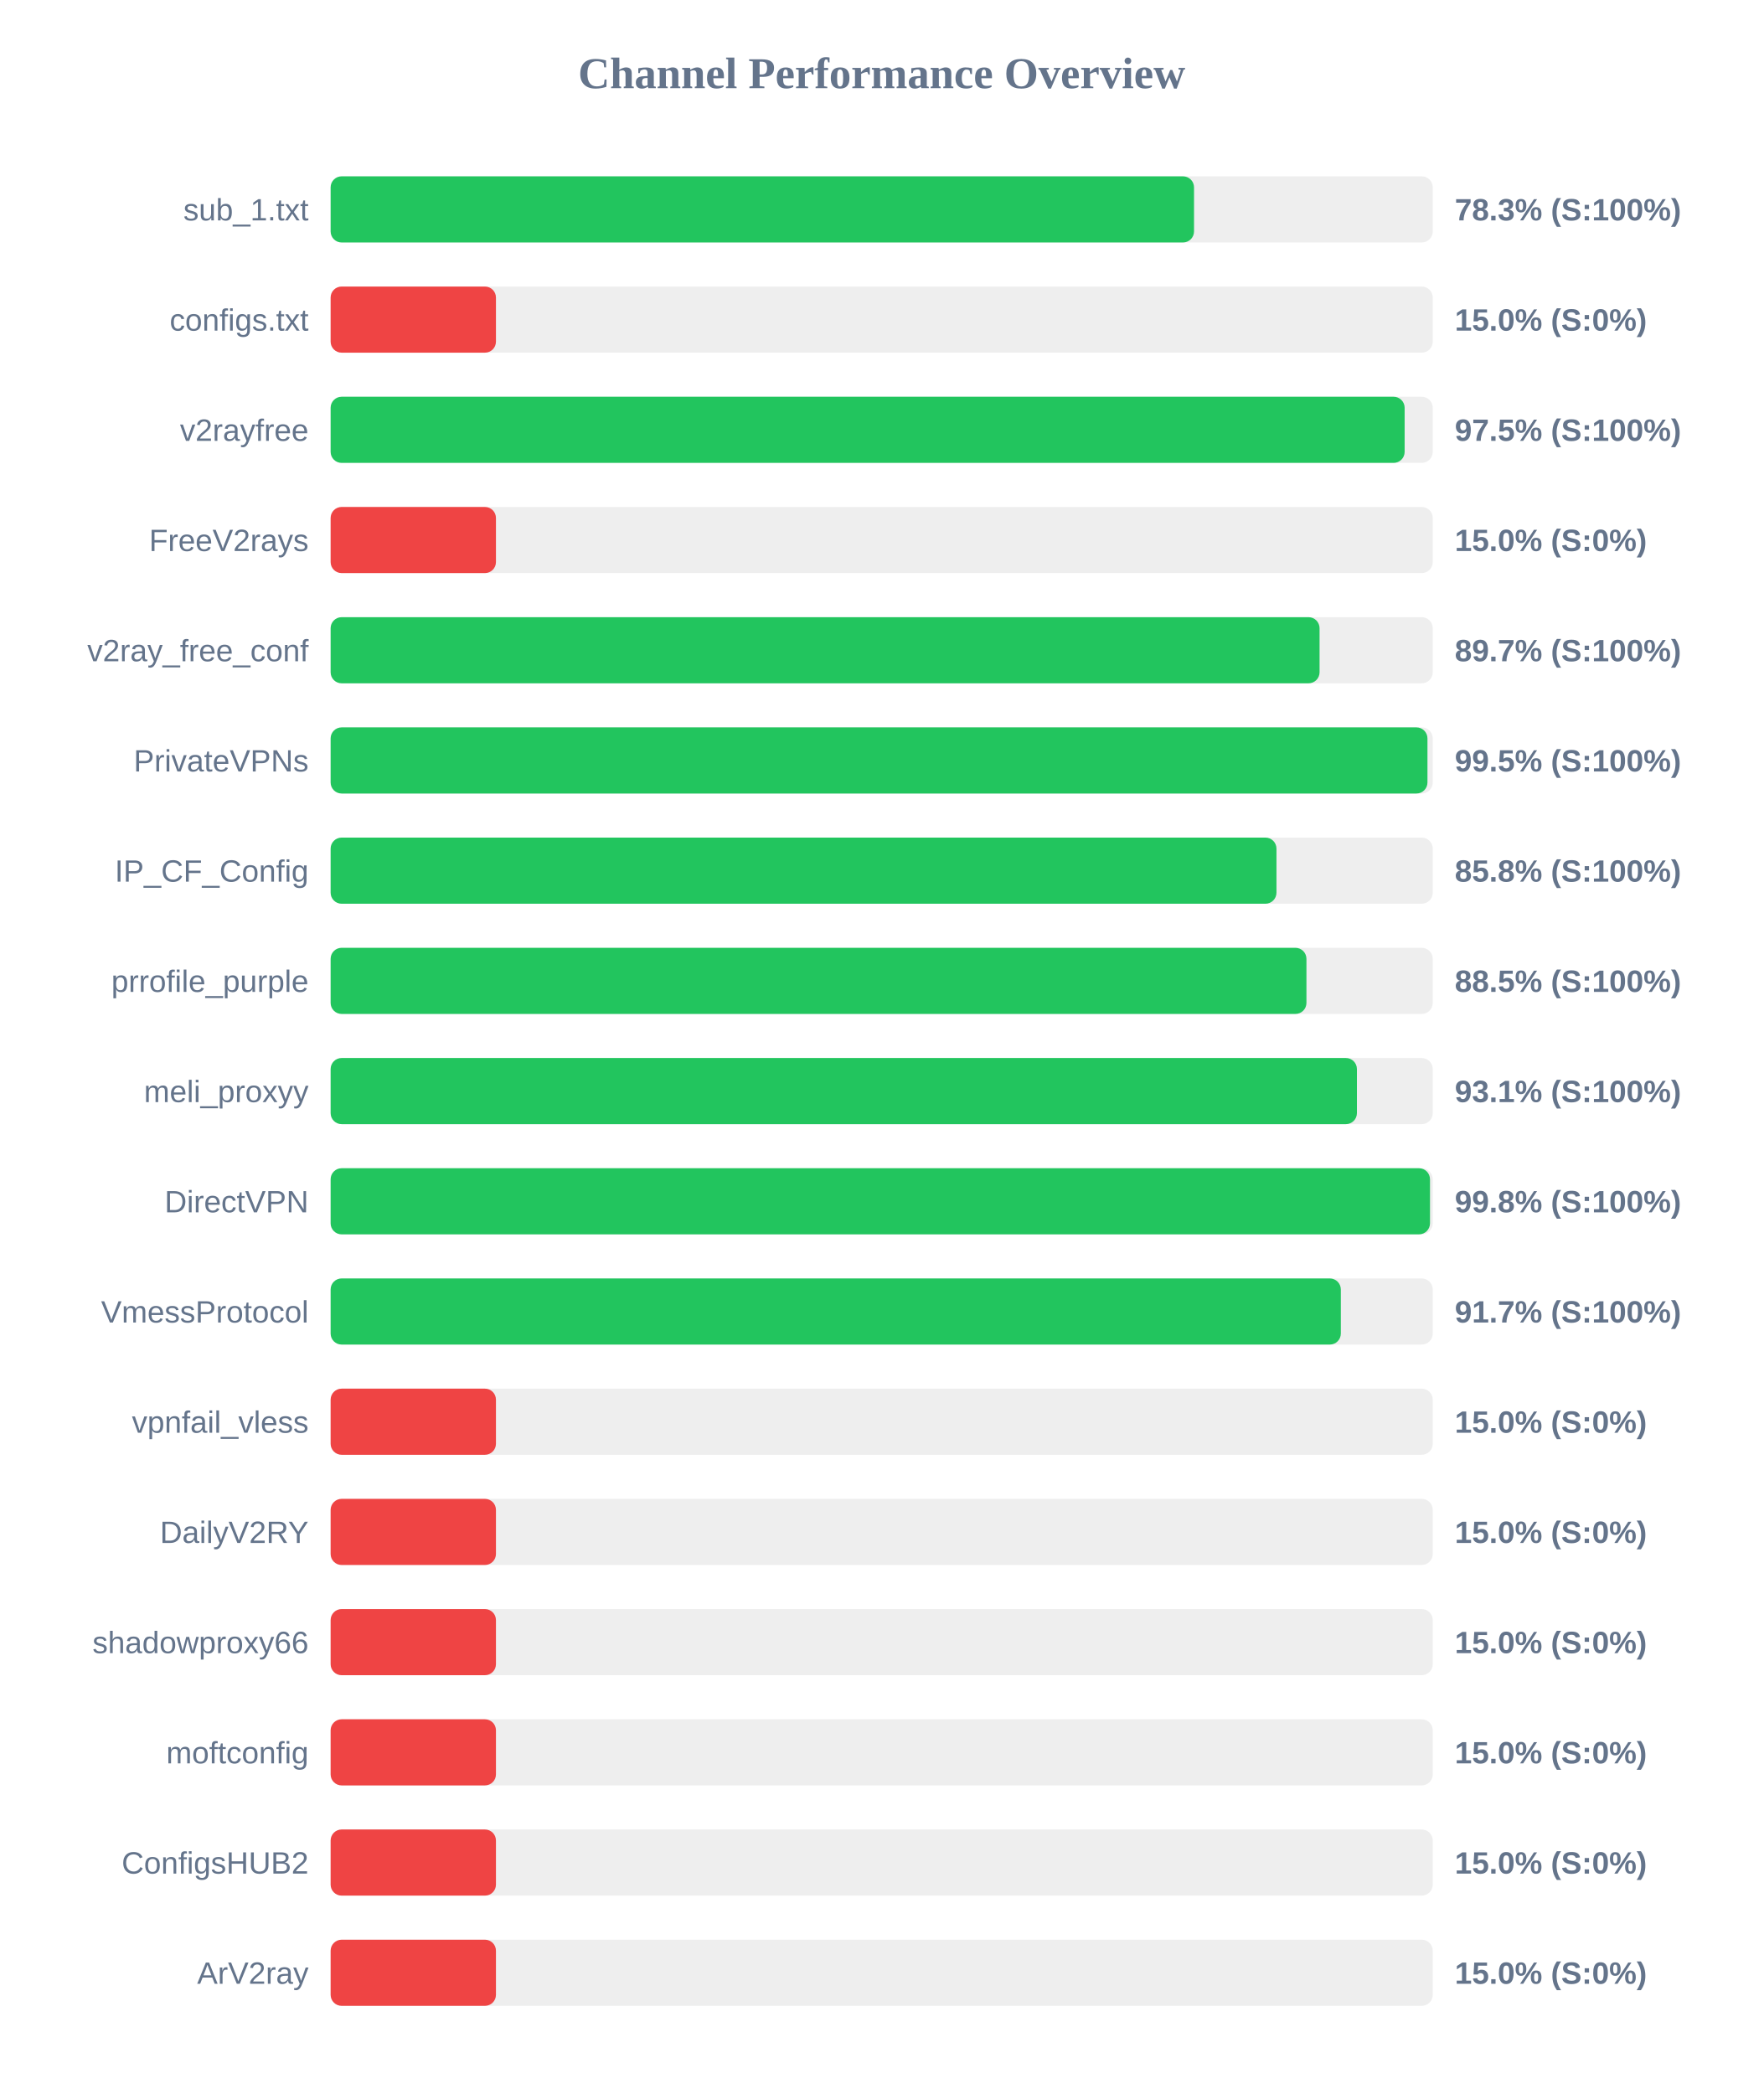
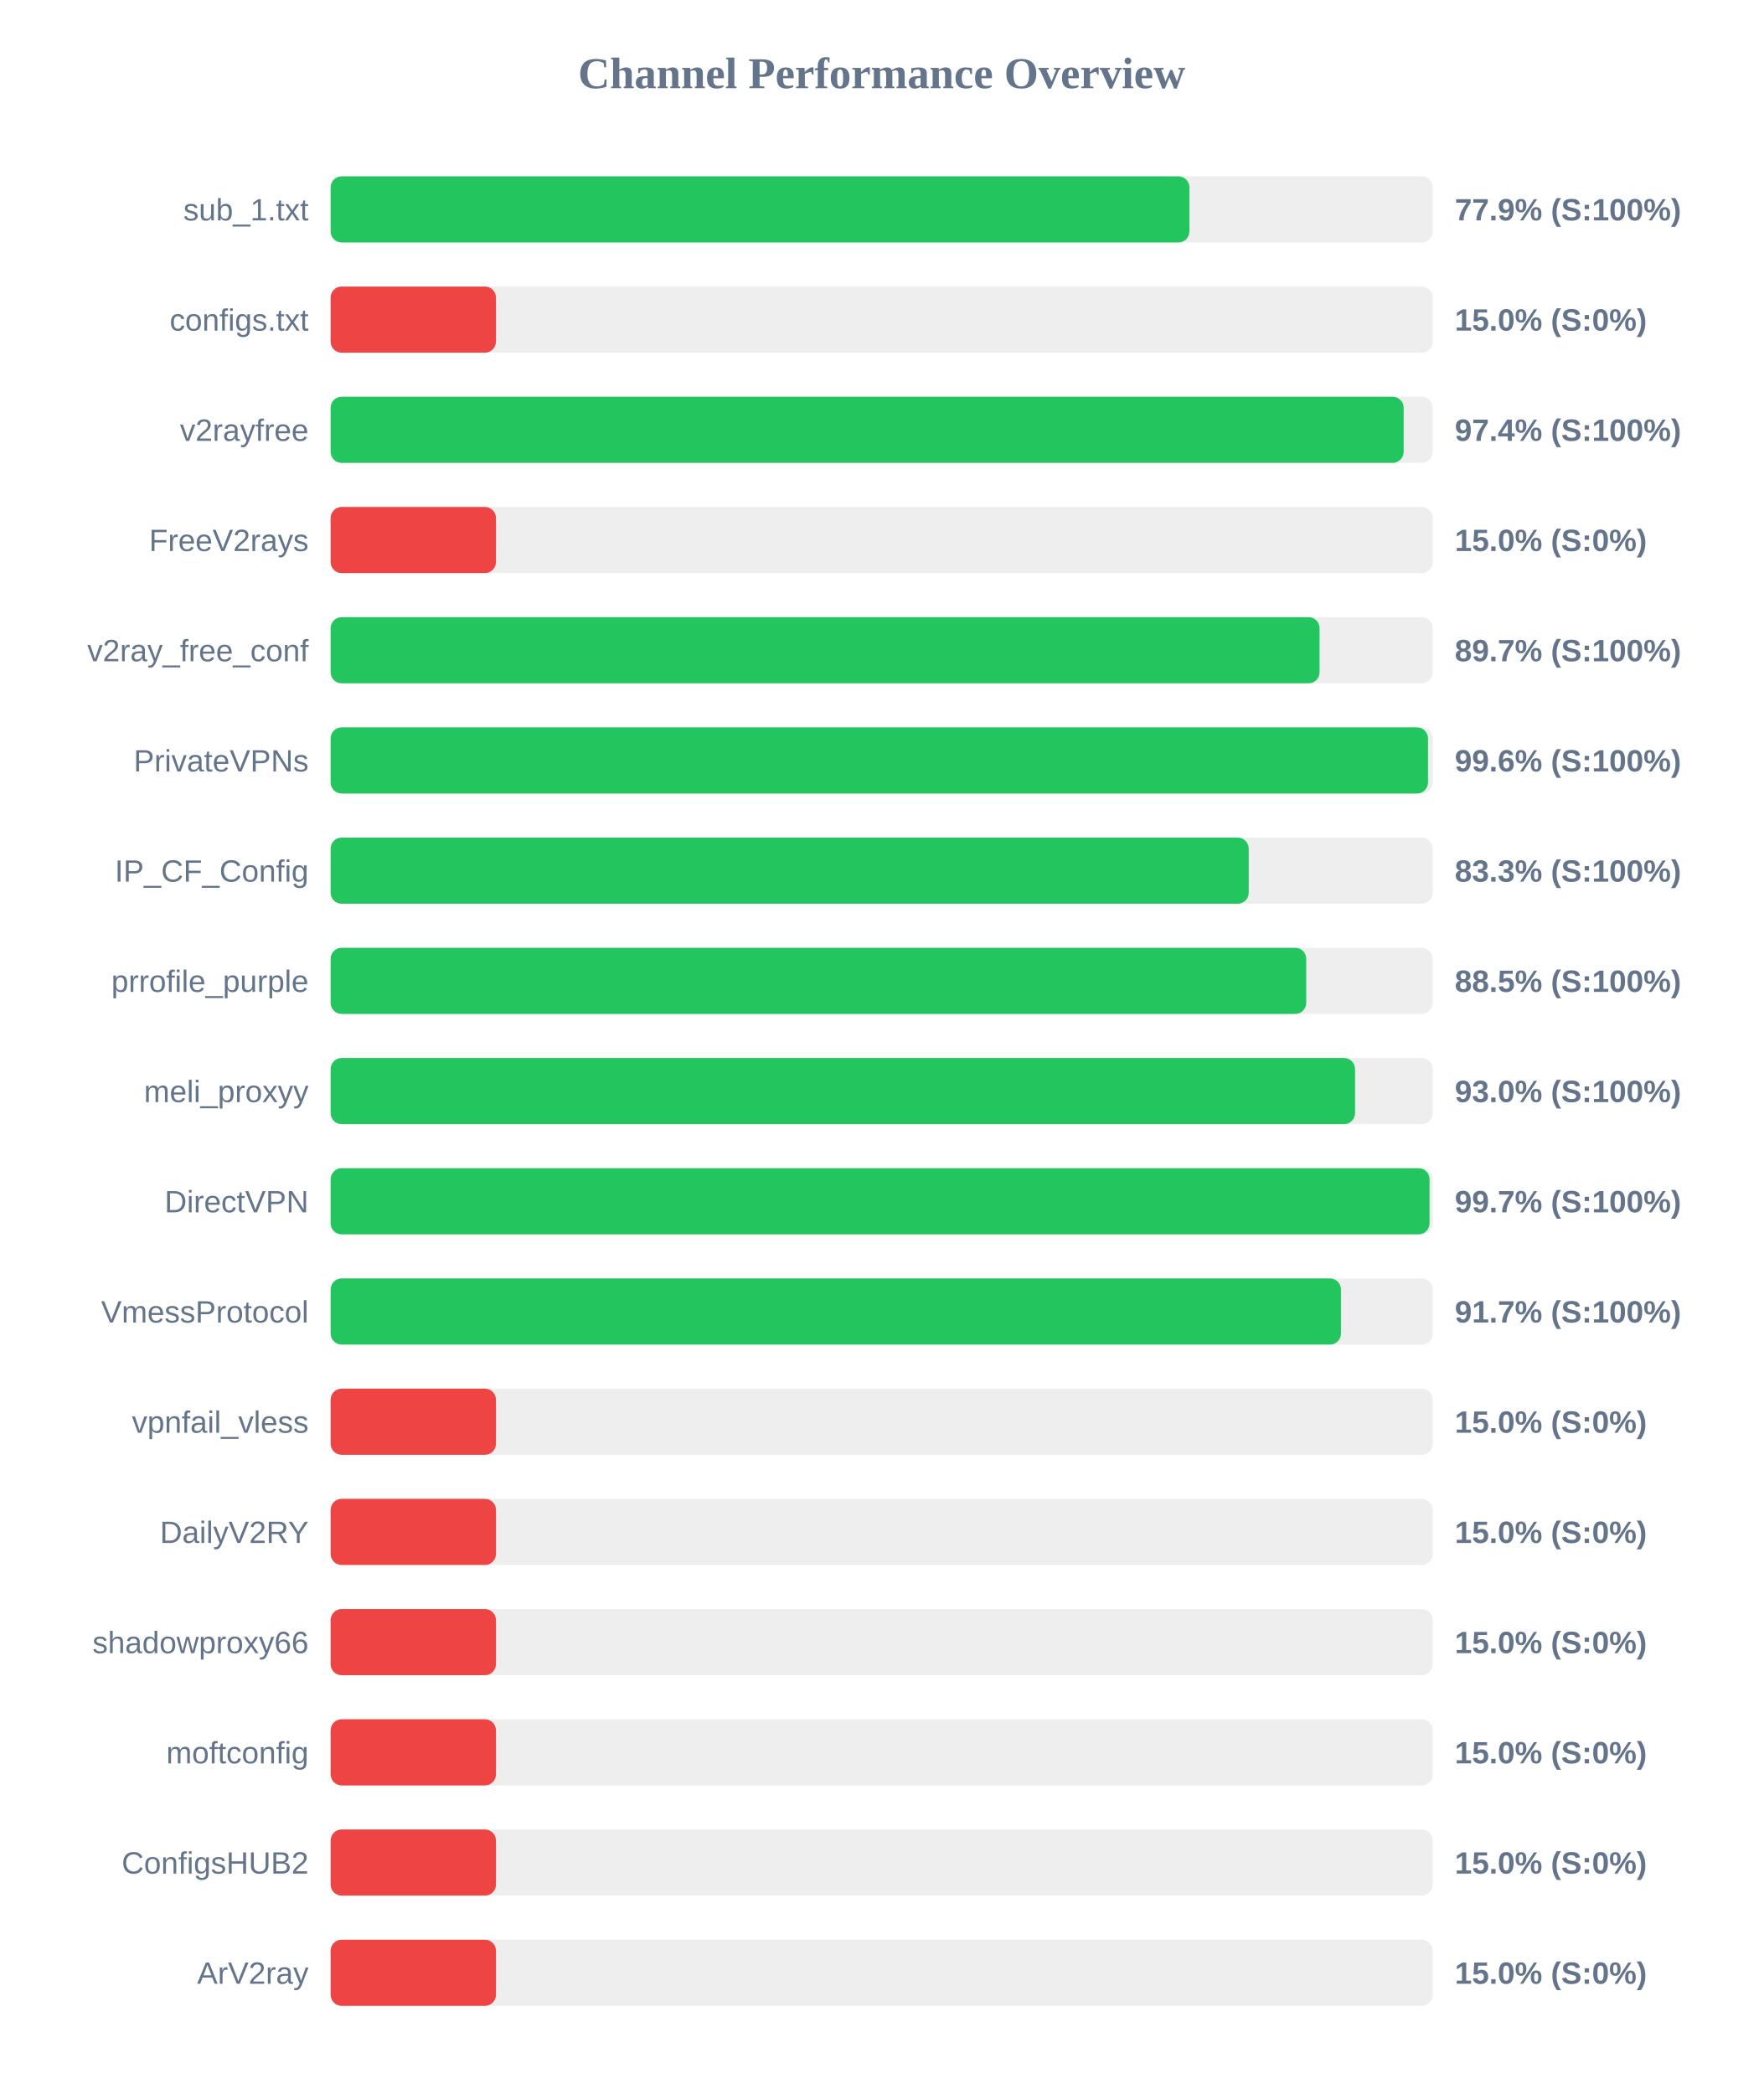
<svg xmlns="http://www.w3.org/2000/svg" width="800" height="950" version="1.1">
  <style>
        .row { font: 14px Arial; fill: #64748b; }
        .score { font: bold 14px Arial; fill: #64748b; }
    </style>
  <text x="400" y="40" text-anchor="middle" font-size="20px" font-weight="bold" fill="#64748b">Channel Performance Overview</text>
  <rect x="150" y="80" width="500" height="30" fill="#eee" rx="5" />
-   <rect x="150" y="80" width="391.7" height="30" fill="#22c55e" rx="5" />
+   <rect x="150" y="80" width="389.6" height="30" fill="#22c55e" rx="5" />
  <text x="140" y="100" text-anchor="end" class="row">sub_1.txt</text>
-   <text x="660" y="100" text-anchor="start" class="score">78.3% (S:100%)</text>
+   <text x="660" y="100" text-anchor="start" class="score">77.9% (S:100%)</text>
  <rect x="150" y="130" width="500" height="30" fill="#eee" rx="5" />
  <rect x="150" y="130" width="75.0" height="30" fill="#ef4444" rx="5" />
  <text x="140" y="150" text-anchor="end" class="row">configs.txt</text>
  <text x="660" y="150" text-anchor="start" class="score">15.0% (S:0%)</text>
  <rect x="150" y="180" width="500" height="30" fill="#eee" rx="5" />
-   <rect x="150" y="180" width="487.25" height="30" fill="#22c55e" rx="5" />
+   <rect x="150" y="180" width="486.8" height="30" fill="#22c55e" rx="5" />
  <text x="140" y="200" text-anchor="end" class="row">v2rayfree</text>
-   <text x="660" y="200" text-anchor="start" class="score">97.5% (S:100%)</text>
+   <text x="660" y="200" text-anchor="start" class="score">97.4% (S:100%)</text>
  <rect x="150" y="230" width="500" height="30" fill="#eee" rx="5" />
  <rect x="150" y="230" width="75.0" height="30" fill="#ef4444" rx="5" />
  <text x="140" y="250" text-anchor="end" class="row">FreeV2rays</text>
  <text x="660" y="250" text-anchor="start" class="score">15.0% (S:0%)</text>
  <rect x="150" y="280" width="500" height="30" fill="#eee" rx="5" />
  <rect x="150" y="280" width="448.65" height="30" fill="#22c55e" rx="5" />
  <text x="140" y="300" text-anchor="end" class="row">v2ray_free_conf</text>
  <text x="660" y="300" text-anchor="start" class="score">89.7% (S:100%)</text>
  <rect x="150" y="330" width="500" height="30" fill="#eee" rx="5" />
-   <rect x="150" y="330" width="497.6" height="30" fill="#22c55e" rx="5" />
+   <rect x="150" y="330" width="497.85" height="30" fill="#22c55e" rx="5" />
  <text x="140" y="350" text-anchor="end" class="row">PrivateVPNs</text>
-   <text x="660" y="350" text-anchor="start" class="score">99.5% (S:100%)</text>
+   <text x="660" y="350" text-anchor="start" class="score">99.6% (S:100%)</text>
  <rect x="150" y="380" width="500" height="30" fill="#eee" rx="5" />
-   <rect x="150" y="380" width="429.1" height="30" fill="#22c55e" rx="5" />
+   <rect x="150" y="380" width="416.5" height="30" fill="#22c55e" rx="5" />
  <text x="140" y="400" text-anchor="end" class="row">IP_CF_Config</text>
-   <text x="660" y="400" text-anchor="start" class="score">85.8% (S:100%)</text>
+   <text x="660" y="400" text-anchor="start" class="score">83.3% (S:100%)</text>
  <rect x="150" y="430" width="500" height="30" fill="#eee" rx="5" />
-   <rect x="150" y="430" width="442.7" height="30" fill="#22c55e" rx="5" />
+   <rect x="150" y="430" width="442.6" height="30" fill="#22c55e" rx="5" />
  <text x="140" y="450" text-anchor="end" class="row">prrofile_purple</text>
  <text x="660" y="450" text-anchor="start" class="score">88.5% (S:100%)</text>
  <rect x="150" y="480" width="500" height="30" fill="#eee" rx="5" />
-   <rect x="150" y="480" width="465.6" height="30" fill="#22c55e" rx="5" />
+   <rect x="150" y="480" width="464.75" height="30" fill="#22c55e" rx="5" />
  <text x="140" y="500" text-anchor="end" class="row">meli_proxyy</text>
-   <text x="660" y="500" text-anchor="start" class="score">93.1% (S:100%)</text>
+   <text x="660" y="500" text-anchor="start" class="score">93.0% (S:100%)</text>
  <rect x="150" y="530" width="500" height="30" fill="#eee" rx="5" />
-   <rect x="150" y="530" width="498.75" height="30" fill="#22c55e" rx="5" />
+   <rect x="150" y="530" width="498.55" height="30" fill="#22c55e" rx="5" />
  <text x="140" y="550" text-anchor="end" class="row">DirectVPN</text>
-   <text x="660" y="550" text-anchor="start" class="score">99.8% (S:100%)</text>
+   <text x="660" y="550" text-anchor="start" class="score">99.7% (S:100%)</text>
  <rect x="150" y="580" width="500" height="30" fill="#eee" rx="5" />
-   <rect x="150" y="580" width="458.3" height="30" fill="#22c55e" rx="5" />
+   <rect x="150" y="580" width="458.35" height="30" fill="#22c55e" rx="5" />
  <text x="140" y="600" text-anchor="end" class="row">VmessProtocol</text>
  <text x="660" y="600" text-anchor="start" class="score">91.7% (S:100%)</text>
  <rect x="150" y="630" width="500" height="30" fill="#eee" rx="5" />
  <rect x="150" y="630" width="75.0" height="30" fill="#ef4444" rx="5" />
  <text x="140" y="650" text-anchor="end" class="row">vpnfail_vless</text>
  <text x="660" y="650" text-anchor="start" class="score">15.0% (S:0%)</text>
  <rect x="150" y="680" width="500" height="30" fill="#eee" rx="5" />
  <rect x="150" y="680" width="75.0" height="30" fill="#ef4444" rx="5" />
  <text x="140" y="700" text-anchor="end" class="row">DailyV2RY</text>
  <text x="660" y="700" text-anchor="start" class="score">15.0% (S:0%)</text>
  <rect x="150" y="730" width="500" height="30" fill="#eee" rx="5" />
  <rect x="150" y="730" width="75.0" height="30" fill="#ef4444" rx="5" />
  <text x="140" y="750" text-anchor="end" class="row">shadowproxy66</text>
  <text x="660" y="750" text-anchor="start" class="score">15.0% (S:0%)</text>
  <rect x="150" y="780" width="500" height="30" fill="#eee" rx="5" />
  <rect x="150" y="780" width="75.0" height="30" fill="#ef4444" rx="5" />
  <text x="140" y="800" text-anchor="end" class="row">moftconfig</text>
  <text x="660" y="800" text-anchor="start" class="score">15.0% (S:0%)</text>
  <rect x="150" y="830" width="500" height="30" fill="#eee" rx="5" />
  <rect x="150" y="830" width="75.0" height="30" fill="#ef4444" rx="5" />
  <text x="140" y="850" text-anchor="end" class="row">ConfigsHUB2</text>
  <text x="660" y="850" text-anchor="start" class="score">15.0% (S:0%)</text>
  <rect x="150" y="880" width="500" height="30" fill="#eee" rx="5" />
  <rect x="150" y="880" width="75.0" height="30" fill="#ef4444" rx="5" />
  <text x="140" y="900" text-anchor="end" class="row">ArV2ray</text>
  <text x="660" y="900" text-anchor="start" class="score">15.0% (S:0%)</text>
</svg>
